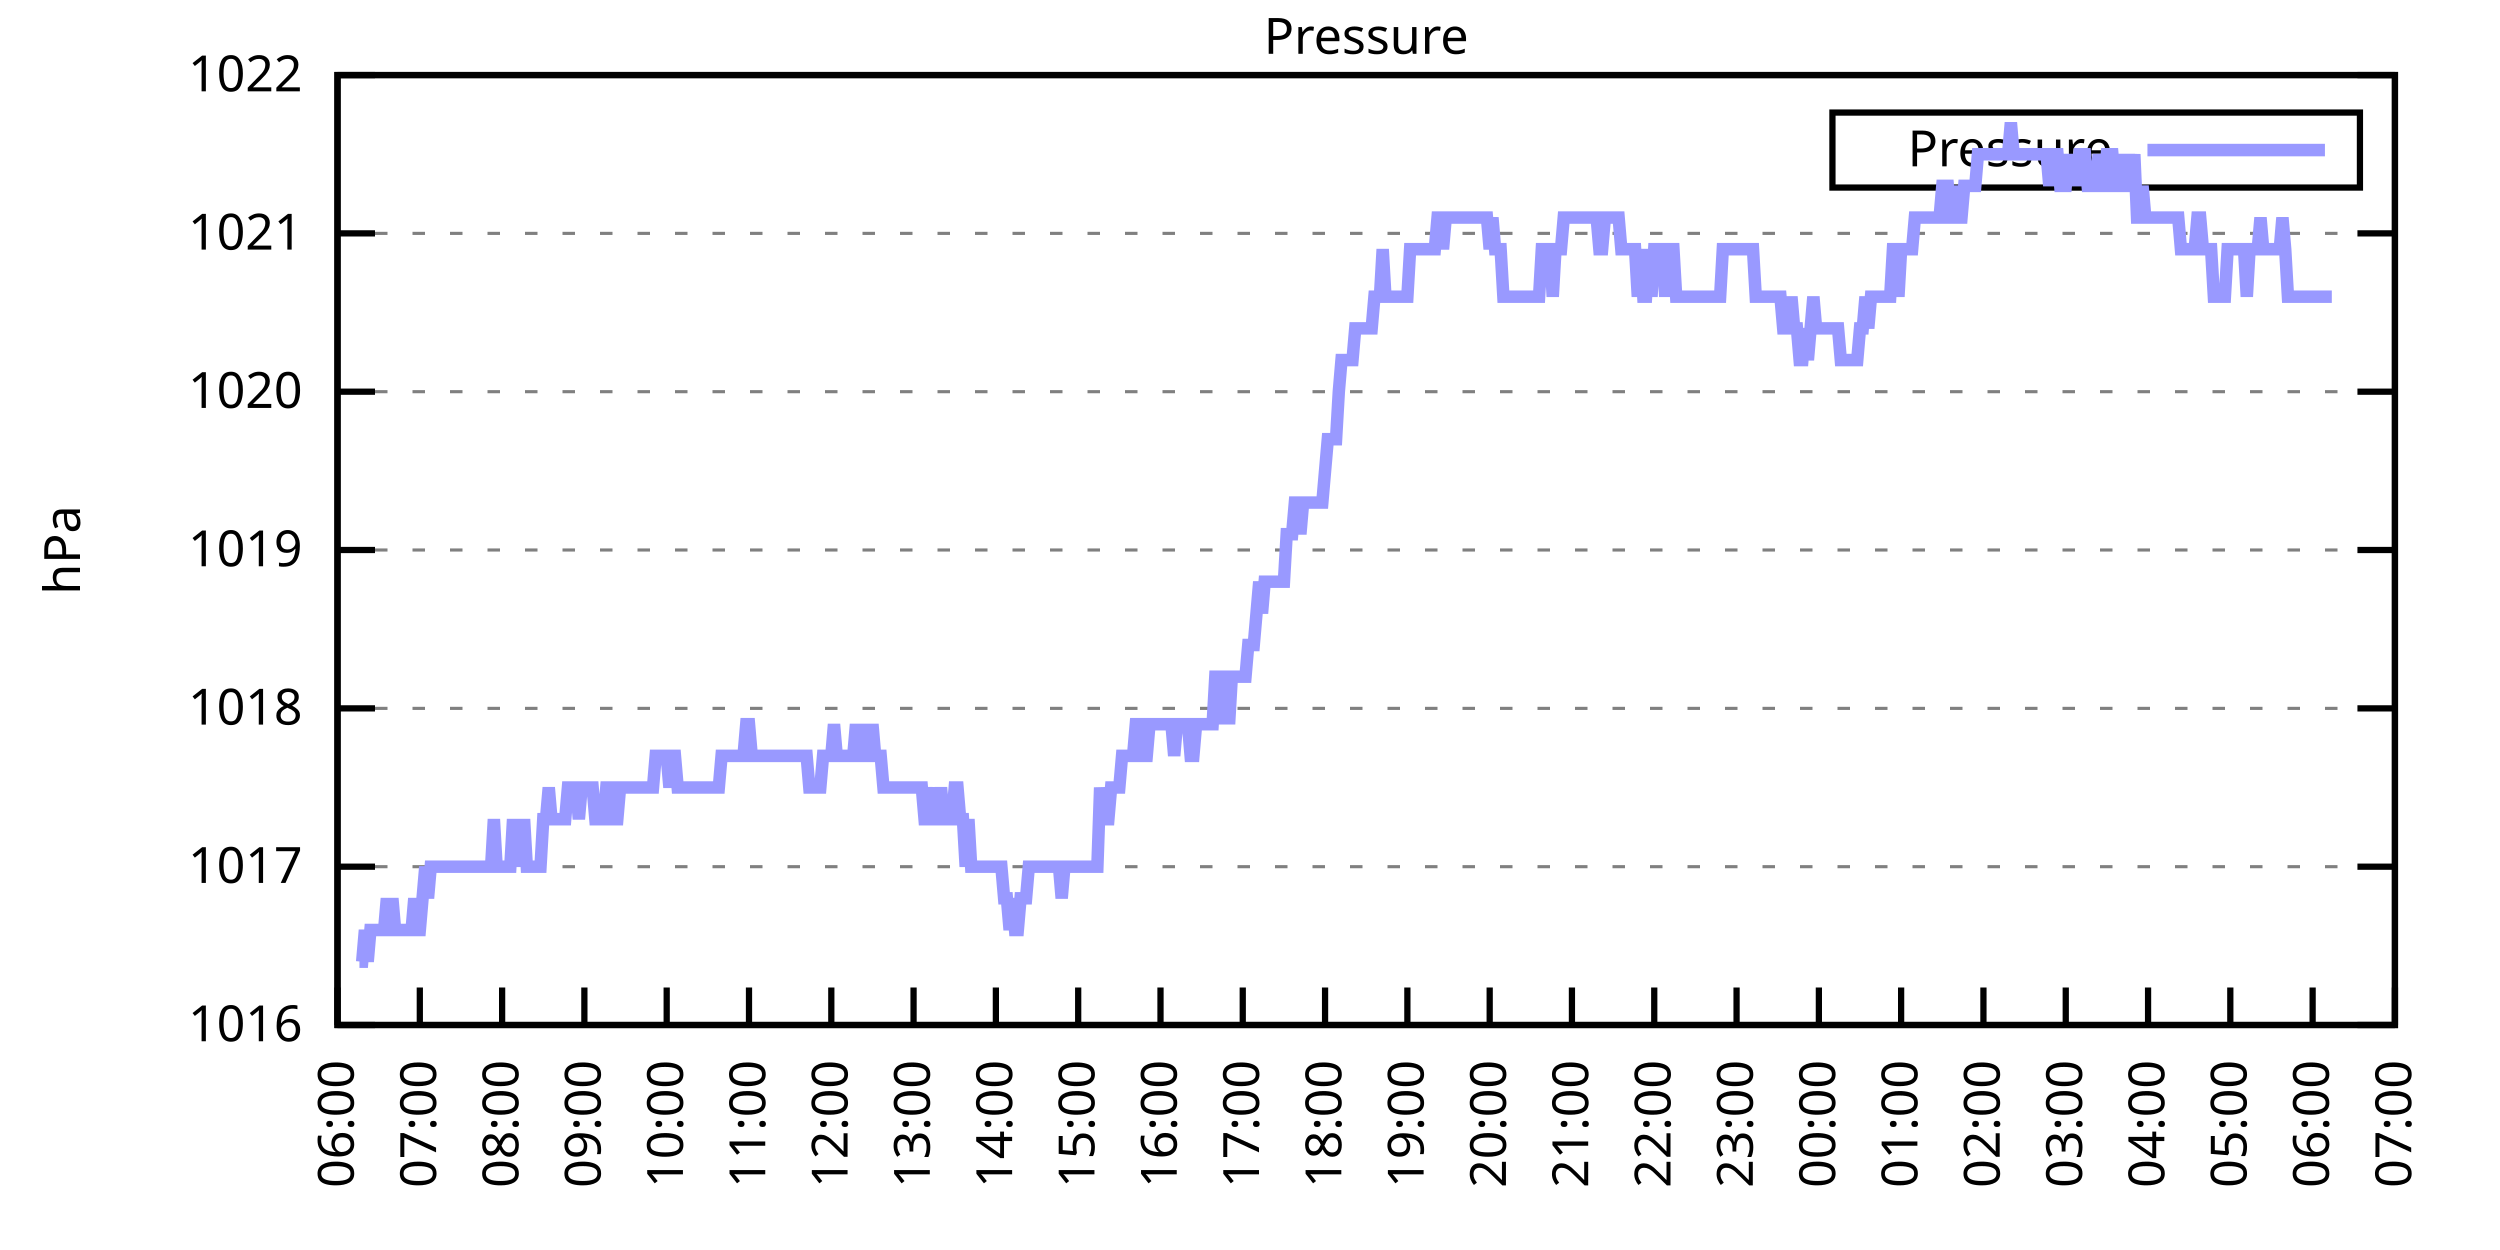
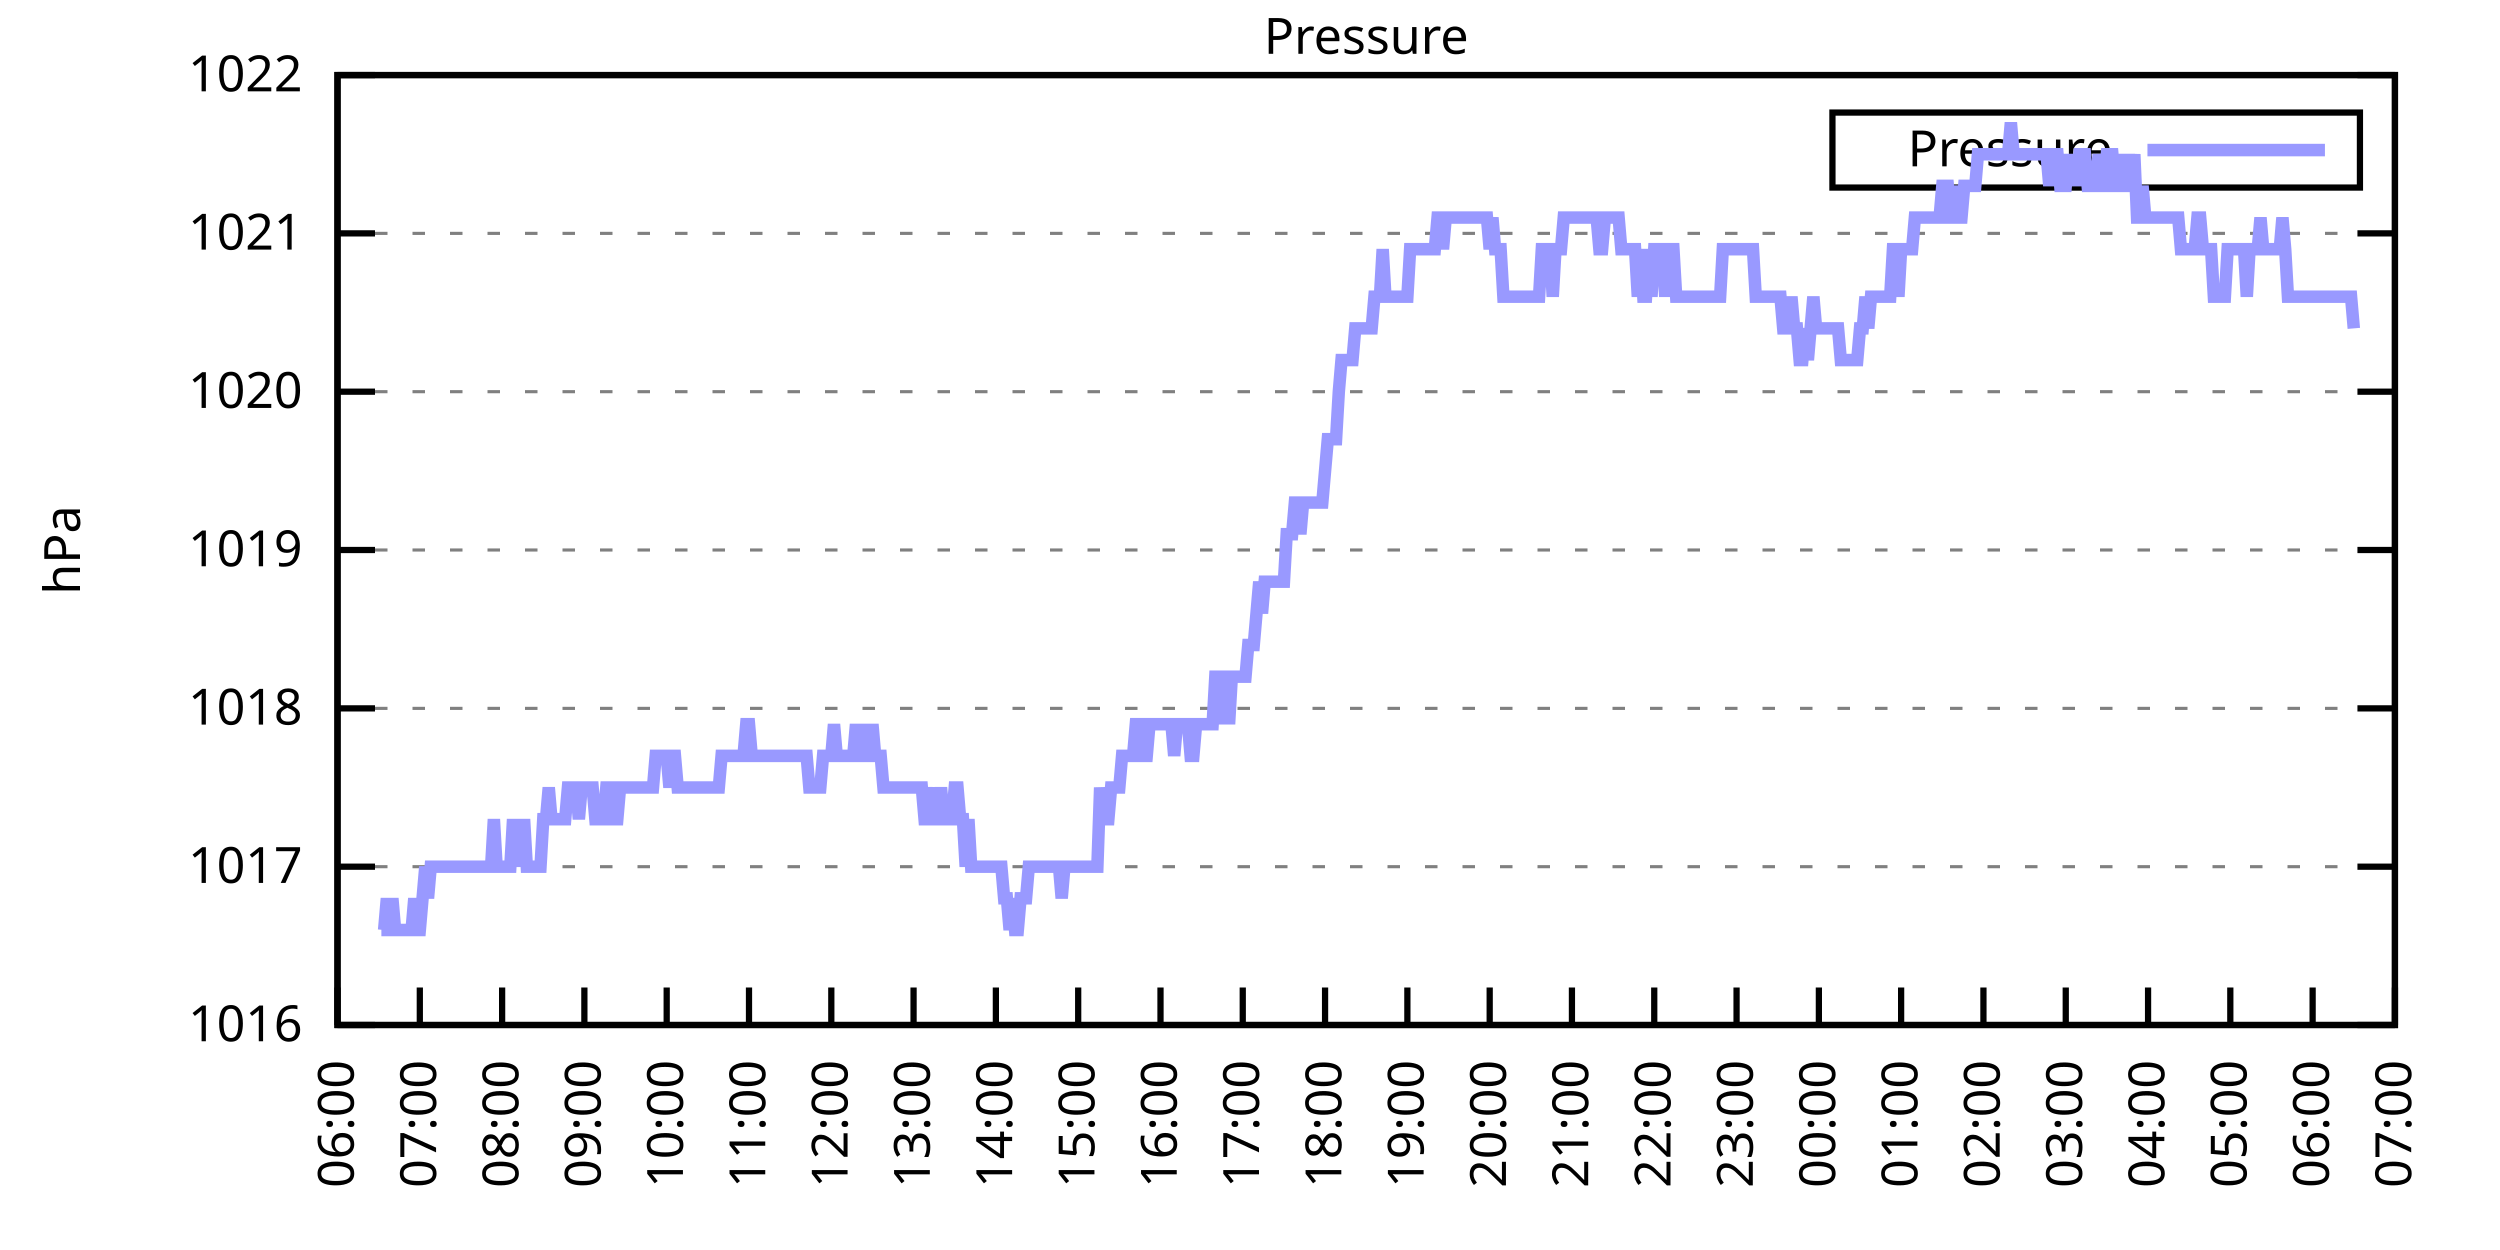
<svg xmlns="http://www.w3.org/2000/svg" xmlns:xlink="http://www.w3.org/1999/xlink" width="400" height="200" viewBox="0 0 400 200">
  <g id="gnuplot_canvas">
    <rect x="0" y="0" width="400" height="200" fill="none" />
    <defs>
      <circle id="gpDot" r="0.5" stroke-width="0.5" stroke="currentColor" />
      <path id="gpPt0" stroke-width="0.333" stroke="currentColor" d="M-1,0 h2 M0,-1 v2" />
      <path id="gpPt1" stroke-width="0.333" stroke="currentColor" d="M-1,-1 L1,1 M1,-1 L-1,1" />
      <path id="gpPt2" stroke-width="0.333" stroke="currentColor" d="M-1,0 L1,0 M0,-1 L0,1 M-1,-1 L1,1 M-1,1 L1,-1" />
      <rect id="gpPt3" stroke-width="0.333" stroke="currentColor" x="-1" y="-1" width="2" height="2" />
      <rect id="gpPt4" stroke-width="0.333" stroke="currentColor" fill="currentColor" x="-1" y="-1" width="2" height="2" />
      <circle id="gpPt5" stroke-width="0.333" stroke="currentColor" cx="0" cy="0" r="1" />
      <use xlink:href="#gpPt5" id="gpPt6" fill="currentColor" stroke="none" />
      <path id="gpPt7" stroke-width="0.333" stroke="currentColor" d="M0,-1.33 L-1.33,0.67 L1.33,0.67 z" />
      <use xlink:href="#gpPt7" id="gpPt8" fill="currentColor" stroke="none" />
      <use xlink:href="#gpPt7" id="gpPt9" stroke="currentColor" transform="rotate(180)" />
      <use xlink:href="#gpPt9" id="gpPt10" fill="currentColor" stroke="none" />
      <use xlink:href="#gpPt3" id="gpPt11" stroke="currentColor" transform="rotate(45)" />
      <use xlink:href="#gpPt11" id="gpPt12" fill="currentColor" stroke="none" />
      <path id="gpPt13" stroke-width="0.333" stroke="currentColor" d="M0,1.330 L1.265,0.411 L0.782,-1.067 L-0.782,-1.076 L-1.265,0.411 z" />
      <use xlink:href="#gpPt13" id="gpPt14" fill="currentColor" stroke="none" />
      <filter id="textbox" filterUnits="objectBoundingBox" x="0" y="0" height="1" width="1">
        <feFlood flood-color="white" flood-opacity="1" result="bgnd" />
        <feComposite in="SourceGraphic" in2="bgnd" operator="atop" />
      </filter>
      <filter id="greybox" filterUnits="objectBoundingBox" x="0" y="0" height="1" width="1">
        <feFlood flood-color="lightgrey" flood-opacity="1" result="grey" />
        <feComposite in="SourceGraphic" in2="grey" operator="atop" />
      </filter>
    </defs>
    <g fill="none" color="white" stroke="currentColor" stroke-width="1.00" stroke-linecap="butt" stroke-linejoin="miter">
</g>
    <g fill="none" color="black" stroke="currentColor" stroke-width="1.00" stroke-linecap="butt" stroke-linejoin="miter">
      <g stroke="none" shape-rendering="crispEdges">
        <polygon fill="rgb(255, 255, 255)" points="54.00,164.00 383.18,164.00 383.18,12.02 54.00,12.02 " />
      </g>
    </g>
    <g fill="none" color="black" stroke="currentColor" stroke-width="1.00" stroke-linecap="butt" stroke-linejoin="miter">
</g>
    <g fill="none" color="black" stroke="black" stroke-width="0.50" stroke-linecap="butt" stroke-linejoin="miter">
</g>
    <g fill="none" color="gray" stroke="currentColor" stroke-width="0.50" stroke-linecap="butt" stroke-linejoin="miter">
      <path stroke="gray" stroke-dasharray="2,4" class="gridline" d="M54.00,164.00 L383.19,164.00  " />
    </g>
    <g fill="none" color="gray" stroke="gray" stroke-width="1.00" stroke-linecap="butt" stroke-linejoin="miter">
</g>
    <g fill="none" color="black" stroke="currentColor" stroke-width="1.00" stroke-linecap="butt" stroke-linejoin="miter">
      <path stroke="black" d="M54.00,164.00 L60.00,164.00 M383.19,164.00 L377.19,164.00  " />
      <g transform="translate(48.40,166.60)" stroke="none" fill="black" font-family="Sans" font-size="8.00" text-anchor="end">
        <text>
          <tspan font-family="Sans"> 1016</tspan>
        </text>
      </g>
    </g>
    <g fill="none" color="black" stroke="currentColor" stroke-width="1.00" stroke-linecap="butt" stroke-linejoin="miter">
</g>
    <g fill="none" color="black" stroke="black" stroke-width="0.50" stroke-linecap="butt" stroke-linejoin="miter">
</g>
    <g fill="none" color="gray" stroke="currentColor" stroke-width="0.50" stroke-linecap="butt" stroke-linejoin="miter">
      <path stroke="gray" stroke-dasharray="2,4" class="gridline" d="M54.00,138.67 L383.19,138.67  " />
    </g>
    <g fill="none" color="gray" stroke="gray" stroke-width="1.00" stroke-linecap="butt" stroke-linejoin="miter">
</g>
    <g fill="none" color="black" stroke="currentColor" stroke-width="1.00" stroke-linecap="butt" stroke-linejoin="miter">
      <path stroke="black" d="M54.00,138.67 L60.00,138.67 M383.19,138.67 L377.19,138.67  " />
      <g transform="translate(48.40,141.27)" stroke="none" fill="black" font-family="Sans" font-size="8.00" text-anchor="end">
        <text>
          <tspan font-family="Sans"> 1017</tspan>
        </text>
      </g>
    </g>
    <g fill="none" color="black" stroke="currentColor" stroke-width="1.00" stroke-linecap="butt" stroke-linejoin="miter">
</g>
    <g fill="none" color="black" stroke="black" stroke-width="0.50" stroke-linecap="butt" stroke-linejoin="miter">
</g>
    <g fill="none" color="gray" stroke="currentColor" stroke-width="0.50" stroke-linecap="butt" stroke-linejoin="miter">
      <path stroke="gray" stroke-dasharray="2,4" class="gridline" d="M54.00,113.34 L383.19,113.34  " />
    </g>
    <g fill="none" color="gray" stroke="gray" stroke-width="1.00" stroke-linecap="butt" stroke-linejoin="miter">
</g>
    <g fill="none" color="black" stroke="currentColor" stroke-width="1.00" stroke-linecap="butt" stroke-linejoin="miter">
      <path stroke="black" d="M54.00,113.34 L60.00,113.34 M383.19,113.34 L377.19,113.34  " />
      <g transform="translate(48.40,115.94)" stroke="none" fill="black" font-family="Sans" font-size="8.00" text-anchor="end">
        <text>
          <tspan font-family="Sans"> 1018</tspan>
        </text>
      </g>
    </g>
    <g fill="none" color="black" stroke="currentColor" stroke-width="1.00" stroke-linecap="butt" stroke-linejoin="miter">
</g>
    <g fill="none" color="black" stroke="black" stroke-width="0.50" stroke-linecap="butt" stroke-linejoin="miter">
</g>
    <g fill="none" color="gray" stroke="currentColor" stroke-width="0.50" stroke-linecap="butt" stroke-linejoin="miter">
      <path stroke="gray" stroke-dasharray="2,4" class="gridline" d="M54.00,88.00 L383.19,88.00  " />
    </g>
    <g fill="none" color="gray" stroke="gray" stroke-width="1.00" stroke-linecap="butt" stroke-linejoin="miter">
</g>
    <g fill="none" color="black" stroke="currentColor" stroke-width="1.00" stroke-linecap="butt" stroke-linejoin="miter">
      <path stroke="black" d="M54.00,88.00 L60.00,88.00 M383.19,88.00 L377.19,88.00  " />
      <g transform="translate(48.40,90.60)" stroke="none" fill="black" font-family="Sans" font-size="8.00" text-anchor="end">
        <text>
          <tspan font-family="Sans"> 1019</tspan>
        </text>
      </g>
    </g>
    <g fill="none" color="black" stroke="currentColor" stroke-width="1.00" stroke-linecap="butt" stroke-linejoin="miter">
</g>
    <g fill="none" color="black" stroke="black" stroke-width="0.50" stroke-linecap="butt" stroke-linejoin="miter">
</g>
    <g fill="none" color="gray" stroke="currentColor" stroke-width="0.50" stroke-linecap="butt" stroke-linejoin="miter">
      <path stroke="gray" stroke-dasharray="2,4" class="gridline" d="M54.00,62.67 L383.19,62.67  " />
    </g>
    <g fill="none" color="gray" stroke="gray" stroke-width="1.00" stroke-linecap="butt" stroke-linejoin="miter">
</g>
    <g fill="none" color="black" stroke="currentColor" stroke-width="1.00" stroke-linecap="butt" stroke-linejoin="miter">
      <path stroke="black" d="M54.00,62.67 L60.00,62.67 M383.19,62.67 L377.19,62.67  " />
      <g transform="translate(48.40,65.27)" stroke="none" fill="black" font-family="Sans" font-size="8.00" text-anchor="end">
        <text>
          <tspan font-family="Sans"> 1020</tspan>
        </text>
      </g>
    </g>
    <g fill="none" color="black" stroke="currentColor" stroke-width="1.00" stroke-linecap="butt" stroke-linejoin="miter">
</g>
    <g fill="none" color="black" stroke="black" stroke-width="0.50" stroke-linecap="butt" stroke-linejoin="miter">
</g>
    <g fill="none" color="gray" stroke="currentColor" stroke-width="0.50" stroke-linecap="butt" stroke-linejoin="miter">
      <path stroke="gray" stroke-dasharray="2,4" class="gridline" d="M54.00,37.34 L383.19,37.34  " />
    </g>
    <g fill="none" color="gray" stroke="gray" stroke-width="1.00" stroke-linecap="butt" stroke-linejoin="miter">
</g>
    <g fill="none" color="black" stroke="currentColor" stroke-width="1.00" stroke-linecap="butt" stroke-linejoin="miter">
      <path stroke="black" d="M54.00,37.34 L60.00,37.34 M383.19,37.34 L377.19,37.34  " />
      <g transform="translate(48.40,39.94)" stroke="none" fill="black" font-family="Sans" font-size="8.00" text-anchor="end">
        <text>
          <tspan font-family="Sans"> 1021</tspan>
        </text>
      </g>
    </g>
    <g fill="none" color="black" stroke="currentColor" stroke-width="1.00" stroke-linecap="butt" stroke-linejoin="miter">
</g>
    <g fill="none" color="black" stroke="black" stroke-width="0.50" stroke-linecap="butt" stroke-linejoin="miter">
</g>
    <g fill="none" color="gray" stroke="currentColor" stroke-width="0.50" stroke-linecap="butt" stroke-linejoin="miter">
      <path stroke="gray" stroke-dasharray="2,4" class="gridline" d="M54.00,12.01 L383.19,12.01  " />
    </g>
    <g fill="none" color="gray" stroke="gray" stroke-width="1.00" stroke-linecap="butt" stroke-linejoin="miter">
</g>
    <g fill="none" color="black" stroke="currentColor" stroke-width="1.00" stroke-linecap="butt" stroke-linejoin="miter">
      <path stroke="black" d="M54.00,12.01 L60.00,12.01 M383.19,12.01 L377.19,12.01  " />
      <g transform="translate(48.40,14.61)" stroke="none" fill="black" font-family="Sans" font-size="8.00" text-anchor="end">
        <text>
          <tspan font-family="Sans"> 1022</tspan>
        </text>
      </g>
    </g>
    <g fill="none" color="black" stroke="currentColor" stroke-width="1.00" stroke-linecap="butt" stroke-linejoin="miter">
      <path stroke="black" d="M54.00,164.00 L54.00,158.00  " />
      <g transform="translate(56.60,169.60) rotate(270.00)" stroke="none" fill="black" font-family="Sans" font-size="8.00" text-anchor="end">
        <text>
          <tspan font-family="Sans">06:00</tspan>
        </text>
      </g>
    </g>
    <g fill="none" color="black" stroke="currentColor" stroke-width="1.00" stroke-linecap="butt" stroke-linejoin="miter">
      <path stroke="black" d="M67.17,164.00 L67.17,158.00  " />
      <g transform="translate(69.77,169.60) rotate(270.00)" stroke="none" fill="black" font-family="Sans" font-size="8.00" text-anchor="end">
        <text>
          <tspan font-family="Sans">07:00</tspan>
        </text>
      </g>
    </g>
    <g fill="none" color="black" stroke="currentColor" stroke-width="1.00" stroke-linecap="butt" stroke-linejoin="miter">
      <path stroke="black" d="M80.34,164.00 L80.34,158.00  " />
      <g transform="translate(82.94,169.60) rotate(270.00)" stroke="none" fill="black" font-family="Sans" font-size="8.00" text-anchor="end">
        <text>
          <tspan font-family="Sans">08:00</tspan>
        </text>
      </g>
    </g>
    <g fill="none" color="black" stroke="currentColor" stroke-width="1.00" stroke-linecap="butt" stroke-linejoin="miter">
      <path stroke="black" d="M93.50,164.00 L93.50,158.00  " />
      <g transform="translate(96.10,169.60) rotate(270.00)" stroke="none" fill="black" font-family="Sans" font-size="8.00" text-anchor="end">
        <text>
          <tspan font-family="Sans">09:00</tspan>
        </text>
      </g>
    </g>
    <g fill="none" color="black" stroke="currentColor" stroke-width="1.00" stroke-linecap="butt" stroke-linejoin="miter">
      <path stroke="black" d="M106.67,164.00 L106.67,158.00  " />
      <g transform="translate(109.27,169.60) rotate(270.00)" stroke="none" fill="black" font-family="Sans" font-size="8.00" text-anchor="end">
        <text>
          <tspan font-family="Sans">10:00</tspan>
        </text>
      </g>
    </g>
    <g fill="none" color="black" stroke="currentColor" stroke-width="1.00" stroke-linecap="butt" stroke-linejoin="miter">
      <path stroke="black" d="M119.84,164.00 L119.84,158.00  " />
      <g transform="translate(122.44,169.60) rotate(270.00)" stroke="none" fill="black" font-family="Sans" font-size="8.00" text-anchor="end">
        <text>
          <tspan font-family="Sans">11:00</tspan>
        </text>
      </g>
    </g>
    <g fill="none" color="black" stroke="currentColor" stroke-width="1.00" stroke-linecap="butt" stroke-linejoin="miter">
      <path stroke="black" d="M133.01,164.00 L133.01,158.00  " />
      <g transform="translate(135.61,169.60) rotate(270.00)" stroke="none" fill="black" font-family="Sans" font-size="8.00" text-anchor="end">
        <text>
          <tspan font-family="Sans">12:00</tspan>
        </text>
      </g>
    </g>
    <g fill="none" color="black" stroke="currentColor" stroke-width="1.00" stroke-linecap="butt" stroke-linejoin="miter">
      <path stroke="black" d="M146.17,164.00 L146.17,158.00  " />
      <g transform="translate(148.77,169.60) rotate(270.00)" stroke="none" fill="black" font-family="Sans" font-size="8.00" text-anchor="end">
        <text>
          <tspan font-family="Sans">13:00</tspan>
        </text>
      </g>
    </g>
    <g fill="none" color="black" stroke="currentColor" stroke-width="1.00" stroke-linecap="butt" stroke-linejoin="miter">
      <path stroke="black" d="M159.34,164.00 L159.34,158.00  " />
      <g transform="translate(161.94,169.60) rotate(270.00)" stroke="none" fill="black" font-family="Sans" font-size="8.00" text-anchor="end">
        <text>
          <tspan font-family="Sans">14:00</tspan>
        </text>
      </g>
    </g>
    <g fill="none" color="black" stroke="currentColor" stroke-width="1.00" stroke-linecap="butt" stroke-linejoin="miter">
      <path stroke="black" d="M172.51,164.00 L172.51,158.00  " />
      <g transform="translate(175.11,169.60) rotate(270.00)" stroke="none" fill="black" font-family="Sans" font-size="8.00" text-anchor="end">
        <text>
          <tspan font-family="Sans">15:00</tspan>
        </text>
      </g>
    </g>
    <g fill="none" color="black" stroke="currentColor" stroke-width="1.00" stroke-linecap="butt" stroke-linejoin="miter">
      <path stroke="black" d="M185.68,164.00 L185.68,158.00  " />
      <g transform="translate(188.28,169.60) rotate(270.00)" stroke="none" fill="black" font-family="Sans" font-size="8.00" text-anchor="end">
        <text>
          <tspan font-family="Sans">16:00</tspan>
        </text>
      </g>
    </g>
    <g fill="none" color="black" stroke="currentColor" stroke-width="1.00" stroke-linecap="butt" stroke-linejoin="miter">
      <path stroke="black" d="M198.84,164.00 L198.84,158.00  " />
      <g transform="translate(201.44,169.60) rotate(270.00)" stroke="none" fill="black" font-family="Sans" font-size="8.00" text-anchor="end">
        <text>
          <tspan font-family="Sans">17:00</tspan>
        </text>
      </g>
    </g>
    <g fill="none" color="black" stroke="currentColor" stroke-width="1.00" stroke-linecap="butt" stroke-linejoin="miter">
      <path stroke="black" d="M212.01,164.00 L212.01,158.00  " />
      <g transform="translate(214.61,169.60) rotate(270.00)" stroke="none" fill="black" font-family="Sans" font-size="8.00" text-anchor="end">
        <text>
          <tspan font-family="Sans">18:00</tspan>
        </text>
      </g>
    </g>
    <g fill="none" color="black" stroke="currentColor" stroke-width="1.00" stroke-linecap="butt" stroke-linejoin="miter">
      <path stroke="black" d="M225.18,164.00 L225.18,158.00  " />
      <g transform="translate(227.78,169.60) rotate(270.00)" stroke="none" fill="black" font-family="Sans" font-size="8.00" text-anchor="end">
        <text>
          <tspan font-family="Sans">19:00</tspan>
        </text>
      </g>
    </g>
    <g fill="none" color="black" stroke="currentColor" stroke-width="1.00" stroke-linecap="butt" stroke-linejoin="miter">
      <path stroke="black" d="M238.35,164.00 L238.35,158.00  " />
      <g transform="translate(240.95,169.60) rotate(270.00)" stroke="none" fill="black" font-family="Sans" font-size="8.00" text-anchor="end">
        <text>
          <tspan font-family="Sans">20:00</tspan>
        </text>
      </g>
    </g>
    <g fill="none" color="black" stroke="currentColor" stroke-width="1.00" stroke-linecap="butt" stroke-linejoin="miter">
      <path stroke="black" d="M251.51,164.00 L251.51,158.00  " />
      <g transform="translate(254.11,169.60) rotate(270.00)" stroke="none" fill="black" font-family="Sans" font-size="8.00" text-anchor="end">
        <text>
          <tspan font-family="Sans">21:00</tspan>
        </text>
      </g>
    </g>
    <g fill="none" color="black" stroke="currentColor" stroke-width="1.00" stroke-linecap="butt" stroke-linejoin="miter">
      <path stroke="black" d="M264.68,164.00 L264.68,158.00  " />
      <g transform="translate(267.28,169.60) rotate(270.00)" stroke="none" fill="black" font-family="Sans" font-size="8.00" text-anchor="end">
        <text>
          <tspan font-family="Sans">22:00</tspan>
        </text>
      </g>
    </g>
    <g fill="none" color="black" stroke="currentColor" stroke-width="1.00" stroke-linecap="butt" stroke-linejoin="miter">
      <path stroke="black" d="M277.85,164.00 L277.85,158.00  " />
      <g transform="translate(280.45,169.60) rotate(270.00)" stroke="none" fill="black" font-family="Sans" font-size="8.00" text-anchor="end">
        <text>
          <tspan font-family="Sans">23:00</tspan>
        </text>
      </g>
    </g>
    <g fill="none" color="black" stroke="currentColor" stroke-width="1.00" stroke-linecap="butt" stroke-linejoin="miter">
      <path stroke="black" d="M291.02,164.00 L291.02,158.00  " />
      <g transform="translate(293.62,169.60) rotate(270.00)" stroke="none" fill="black" font-family="Sans" font-size="8.00" text-anchor="end">
        <text>
          <tspan font-family="Sans">00:00</tspan>
        </text>
      </g>
    </g>
    <g fill="none" color="black" stroke="currentColor" stroke-width="1.00" stroke-linecap="butt" stroke-linejoin="miter">
      <path stroke="black" d="M304.18,164.00 L304.18,158.00  " />
      <g transform="translate(306.78,169.60) rotate(270.00)" stroke="none" fill="black" font-family="Sans" font-size="8.00" text-anchor="end">
        <text>
          <tspan font-family="Sans">01:00</tspan>
        </text>
      </g>
    </g>
    <g fill="none" color="black" stroke="currentColor" stroke-width="1.00" stroke-linecap="butt" stroke-linejoin="miter">
      <path stroke="black" d="M317.35,164.00 L317.35,158.00  " />
      <g transform="translate(319.95,169.60) rotate(270.00)" stroke="none" fill="black" font-family="Sans" font-size="8.00" text-anchor="end">
        <text>
          <tspan font-family="Sans">02:00</tspan>
        </text>
      </g>
    </g>
    <g fill="none" color="black" stroke="currentColor" stroke-width="1.00" stroke-linecap="butt" stroke-linejoin="miter">
      <path stroke="black" d="M330.52,164.00 L330.52,158.00  " />
      <g transform="translate(333.12,169.60) rotate(270.00)" stroke="none" fill="black" font-family="Sans" font-size="8.00" text-anchor="end">
        <text>
          <tspan font-family="Sans">03:00</tspan>
        </text>
      </g>
    </g>
    <g fill="none" color="black" stroke="currentColor" stroke-width="1.00" stroke-linecap="butt" stroke-linejoin="miter">
      <path stroke="black" d="M343.69,164.00 L343.69,158.00  " />
      <g transform="translate(346.29,169.60) rotate(270.00)" stroke="none" fill="black" font-family="Sans" font-size="8.00" text-anchor="end">
        <text>
          <tspan font-family="Sans">04:00</tspan>
        </text>
      </g>
    </g>
    <g fill="none" color="black" stroke="currentColor" stroke-width="1.00" stroke-linecap="butt" stroke-linejoin="miter">
      <path stroke="black" d="M356.85,164.00 L356.85,158.00  " />
      <g transform="translate(359.45,169.60) rotate(270.00)" stroke="none" fill="black" font-family="Sans" font-size="8.00" text-anchor="end">
        <text>
          <tspan font-family="Sans">05:00</tspan>
        </text>
      </g>
    </g>
    <g fill="none" color="black" stroke="currentColor" stroke-width="1.00" stroke-linecap="butt" stroke-linejoin="miter">
      <path stroke="black" d="M370.02,164.00 L370.02,158.00  " />
      <g transform="translate(372.62,169.60) rotate(270.00)" stroke="none" fill="black" font-family="Sans" font-size="8.00" text-anchor="end">
        <text>
          <tspan font-family="Sans">06:00</tspan>
        </text>
      </g>
    </g>
    <g fill="none" color="black" stroke="currentColor" stroke-width="1.00" stroke-linecap="butt" stroke-linejoin="miter">
      <path stroke="black" d="M383.19,164.00 L383.19,158.00  " />
      <g transform="translate(385.79,169.60) rotate(270.00)" stroke="none" fill="black" font-family="Sans" font-size="8.00" text-anchor="end">
        <text>
          <tspan font-family="Sans">07:00</tspan>
        </text>
      </g>
    </g>
    <g fill="none" color="black" stroke="currentColor" stroke-width="1.00" stroke-linecap="butt" stroke-linejoin="miter">
</g>
    <g fill="none" color="black" stroke="currentColor" stroke-width="1.00" stroke-linecap="butt" stroke-linejoin="miter">
      <path stroke="black" d="M54.00,12.01 L54.00,164.00 L383.19,164.00 L383.19,12.01 L54.00,12.01 Z  " />
    </g>
    <g fill="none" color="black" stroke="currentColor" stroke-width="1.00" stroke-linecap="butt" stroke-linejoin="miter">
</g>
    <g fill="none" color="black" stroke="currentColor" stroke-width="1.00" stroke-linecap="butt" stroke-linejoin="miter">
      <path stroke="black" d="M293.19,30.01 L293.19,18.01 L377.59,18.01 L377.59,30.01 L293.19,30.01 Z  " />
    </g>
    <g id="Pressure_plot_1">
      <g fill="none" color="white" stroke="black" stroke-width="2.00" stroke-linecap="butt" stroke-linejoin="miter">
</g>
      <g fill="none" color="black" stroke="currentColor" stroke-width="2.00" stroke-linecap="butt" stroke-linejoin="miter">
        <g transform="translate(337.99,26.61)" stroke="none" fill="black" font-family="Sans" font-size="8.00" text-anchor="end">
          <text>
            <tspan font-family="Sans">Pressure</tspan>
          </text>
        </g>
      </g>
      <g fill="none" color="black" stroke="currentColor" stroke-width="2.00" stroke-linecap="butt" stroke-linejoin="miter">
-         <path stroke="rgb(153, 153, 255)" d="M343.59,24.01 L371.99,24.01 M57.51,153.87 L57.95,153.87 L58.39,148.80 L58.83,153.87 L59.27,148.80 L59.71,148.80   L60.14,148.80 L60.58,148.80 L61.02,148.80 L61.46,148.80 L61.90,143.73 L62.34,148.80 L62.78,143.73 L63.22,148.80   L63.66,148.80 L64.10,148.80 L64.53,148.80 L64.97,148.80 L65.41,148.80 L65.85,148.80 L66.29,143.73 L66.73,148.80   L67.17,148.80 L67.61,143.73 L68.05,138.67 L68.48,143.73 L68.92,138.67 L69.36,138.67 L69.80,138.67 L70.24,138.67   L70.68,138.67 L71.12,138.67 L71.56,138.67 L72.00,138.67 L72.43,138.67 L72.87,138.67 L73.31,138.67 L73.75,138.67   L74.19,138.67 L74.63,138.67 L75.07,138.67 L75.51,138.67 L75.95,138.67 L76.38,138.67 L76.82,138.67 L77.26,138.67   L77.70,138.67 L78.14,138.67 L78.58,138.67 L79.02,131.07 L79.46,138.67 L79.90,138.67 L80.34,138.67 L80.77,138.67   L81.21,138.67 L81.65,138.67 L82.09,131.07 L82.53,138.67 L82.97,131.07 L83.41,138.67 L83.85,131.07 L84.29,138.67   L84.72,138.67 L85.16,138.67 L85.60,138.67 L86.04,138.67 L86.48,138.67 L86.92,131.07 L87.36,131.07 L87.80,126.00   L88.24,131.07 L88.67,131.07 L89.11,131.07 L89.55,131.07 L89.99,131.07 L90.43,131.07 L90.87,126.00 L91.31,126.00   L91.75,126.00 L92.19,126.00 L92.62,131.07 L93.06,126.00 L93.50,126.00 L93.94,126.00 L94.38,126.00 L94.82,126.00   L95.26,131.07 L95.70,131.07 L96.14,131.07 L96.58,131.07 L97.01,126.00 L97.45,126.00 L97.89,126.00 L98.33,131.07   L98.77,131.07 L99.21,126.00 L99.65,126.00 L100.09,126.00 L100.53,126.00 L100.96,126.00 L101.40,126.00 L101.84,126.00   L102.28,126.00 L102.72,126.00 L103.16,126.00 L103.60,126.00 L104.04,126.00 L104.48,126.00 L104.91,120.94 L105.35,120.94   L105.79,120.94 L106.23,120.94 L106.67,120.94 L107.11,126.00 L107.55,120.94 L107.99,120.94 L108.43,126.00 L108.87,126.00   L109.30,126.00 L109.74,126.00 L110.18,126.00 L110.62,126.00 L111.06,126.00 L111.50,126.00 L111.94,126.00 L112.38,126.00   L112.82,126.00 L113.25,126.00 L113.69,126.00 L114.13,126.00 L114.57,126.00 L115.01,126.00 L115.45,120.94 L115.89,120.94   L116.33,120.94 L116.77,120.94 L117.20,120.94 L117.64,120.94 L118.08,120.94 L118.52,120.94 L118.96,120.94 L119.40,115.87   L119.84,115.87 L120.28,120.94 L120.72,120.94 L121.15,120.94 L121.59,120.94 L122.03,120.94 L122.47,120.94 L122.91,120.94   L123.35,120.94 L123.79,120.94 L124.23,120.94 L124.67,120.94 L125.11,120.94 L125.54,120.94 L125.98,120.94 L126.42,120.94   L126.86,120.94 L127.30,120.94 L127.74,120.94 L128.18,120.94 L128.62,120.94 L129.06,120.94 L129.49,126.00 L129.93,126.00   L130.37,126.00 L130.81,126.00 L131.25,126.00 L131.69,120.94 L132.13,120.94 L132.57,120.94 L133.01,120.94 L133.44,115.87   L133.88,120.94 L134.32,120.94 L134.76,120.94 L135.20,120.94 L135.64,120.94 L136.08,120.94 L136.52,120.94 L136.96,115.87   L137.39,120.94 L137.83,115.87 L138.27,120.94 L138.71,120.94 L139.15,120.94 L139.59,115.87 L140.03,120.94 L140.47,120.94   L140.91,120.94 L141.35,126.00 L141.78,126.00 L142.22,126.00 L142.66,126.00 L143.10,126.00 L143.54,126.00 L143.98,126.00   L144.42,126.00 L144.86,126.00 L145.30,126.00 L145.73,126.00 L146.17,126.00 L146.61,126.00 L147.05,126.00 L147.49,126.00   L147.93,131.07 L148.37,131.07 L148.81,131.07 L149.25,126.00 L149.68,131.07 L150.12,131.07 L150.56,126.00 L151.00,131.07   L151.44,131.07 L151.88,131.07 L152.32,131.07 L152.76,126.00 L153.20,126.00 L153.63,131.07 L154.07,131.07 L154.51,138.67   L154.95,131.07 L155.39,138.67 L155.83,138.67 L156.27,138.67 L156.71,138.67 L157.15,138.67 L157.59,138.67 L158.02,138.67   L158.46,138.67 L158.90,138.67 L159.34,138.67 L159.78,138.67 L160.22,138.67 L160.66,143.73 L161.10,143.73 L161.54,148.80   L161.97,143.73 L162.41,148.80 L162.85,148.80 L163.29,143.73 L163.73,143.73 L164.17,143.73 L164.61,138.67 L165.05,138.67   L165.49,138.67 L165.92,138.67 L166.36,138.67 L166.80,138.67 L167.24,138.67 L167.68,138.67 L168.12,138.67 L168.56,138.67   L169.00,138.67 L169.44,138.67 L169.87,143.73 L170.31,138.67 L170.75,138.67 L171.19,138.67 L171.63,138.67 L172.07,138.67   L172.51,138.67 L172.95,138.67 L173.39,138.67 L173.83,138.67 L174.26,138.67 L174.70,138.67 L175.14,138.67 L175.58,138.67   L176.02,126.00 L176.46,131.07 L176.90,131.07 L177.34,131.07 L177.78,126.00 L178.21,126.00 L178.65,126.00 L179.09,126.00   L179.53,120.94 L179.97,120.94 L180.41,120.94 L180.85,120.94 L181.29,120.94 L181.73,115.87 L182.16,115.87 L182.60,115.87   L183.04,120.94 L183.48,120.94 L183.92,115.87 L184.36,115.87 L184.80,115.87 L185.24,115.87 L185.68,115.87 L186.11,115.87   L186.55,115.87 L186.99,115.87 L187.43,115.87 L187.87,120.94 L188.31,115.87 L188.75,115.87 L189.19,115.87 L189.63,115.87   L190.07,115.87 L190.50,120.94 L190.94,120.94 L191.38,115.87 L191.82,115.87 L192.26,115.87 L192.70,115.87 L193.14,115.87   L193.58,115.87 L194.02,115.87 L194.45,108.27 L194.89,108.27 L195.33,108.27 L195.77,115.87 L196.21,108.27 L196.65,115.87   L197.09,108.27 L197.53,108.27 L197.97,108.27 L198.40,108.27 L198.84,108.27 L199.28,108.27 L199.72,103.20 L200.16,103.20   L200.60,103.20 L201.04,98.14 L201.48,93.07 L201.92,98.14 L202.35,93.07 L202.79,93.07 L203.23,93.07 L203.67,93.07   L204.11,93.07 L204.55,93.07 L204.99,93.07 L205.43,93.07 L205.87,85.47 L206.31,85.47 L206.74,85.47 L207.18,80.41   L207.62,80.41 L208.06,85.47 L208.50,80.41 L208.94,80.41 L209.38,80.41 L209.82,80.41 L210.26,80.41 L210.69,80.41   L211.13,80.41 L211.57,80.41 L212.01,75.34 L212.45,70.27 L212.89,70.27 L213.33,70.27 L213.77,70.27 L214.21,62.67   L214.64,57.61 L215.08,57.61 L215.52,57.61 L215.96,57.61 L216.40,57.61 L216.84,52.54 L217.28,52.54 L217.72,52.54   L218.16,52.54 L218.60,52.54 L219.03,52.54 L219.47,52.54 L219.91,47.47 L220.35,47.47 L220.79,47.47 L221.23,39.87   L221.67,47.47 L222.11,47.47 L222.55,47.47 L222.98,47.47 L223.42,47.47 L223.86,47.47 L224.30,47.47 L224.74,47.47   L225.18,47.47 L225.62,39.87 L226.06,39.87 L226.50,39.87 L226.93,39.87 L227.37,39.87 L227.81,39.87 L228.25,39.87   L228.69,39.87 L229.13,39.87 L229.57,39.87 L230.01,34.81 L230.45,34.81 L230.88,39.87 L231.32,34.81 L231.76,34.81   L232.20,34.81 L232.64,34.81 L233.08,34.81 L233.52,34.81 L233.96,34.81 L234.40,34.81 L234.84,34.81 L235.27,34.81   L235.71,34.81 L236.15,34.81 L236.59,34.81 L237.03,34.81 L237.47,34.81 L237.91,34.81 L238.35,39.87 L238.79,34.81   L239.22,39.87 L239.66,39.87 L240.10,39.87 L240.54,47.47 L240.98,47.47 L241.42,47.47 L241.86,47.47 L242.30,47.47   L242.74,47.47 L243.17,47.47 L243.61,47.47 L244.05,47.47 L244.49,47.47 L244.93,47.47 L245.37,47.47 L245.81,47.47   L246.25,47.47 L246.69,39.87 L247.12,39.87 L247.56,39.87 L248.00,39.87 L248.44,47.47 L248.88,39.87 L249.32,39.87   L249.76,39.87 L250.20,34.81 L250.64,34.81 L251.08,34.81 L251.51,34.81 L251.95,34.81 L252.39,34.81 L252.83,34.81   L253.27,34.81 L253.71,34.81 L254.15,34.81 L254.59,34.81 L255.03,34.81 L255.46,34.81 L255.90,39.87 L256.34,39.87   L256.78,34.81 L257.22,34.81 L257.66,34.81 L258.10,34.81 L258.54,34.81 L258.98,34.81 L259.41,39.87 L259.85,39.87   L260.29,39.87 L260.73,39.87 L261.17,39.87 L261.61,39.87 L262.05,47.47 L262.49,39.87 L262.93,47.47 L263.36,47.47   L263.80,39.87 L264.24,47.47 L264.68,39.87 L265.12,39.87 L265.56,39.87 L266.00,39.87 L266.44,47.47 L266.88,39.87   L267.32,39.87 L267.75,39.87 L268.19,47.47 L268.63,47.47 L269.07,47.47 L269.51,47.47 L269.95,47.47 L270.39,47.47   L270.83,47.47 L271.27,47.47 L271.70,47.47 L272.14,47.47 L272.58,47.47 L273.02,47.47 L273.46,47.47 L273.90,47.47   L274.34,47.47 L274.78,47.47 L275.22,47.47 L275.65,39.87 L276.09,39.87 L276.53,39.87 L276.97,39.87 L277.41,39.87   L277.85,39.87 L278.29,39.87 L278.73,39.87 L279.17,39.87 L279.60,39.87 L280.04,39.87 L280.48,39.87 L280.92,47.47   L281.36,47.47 L281.80,47.47 L282.24,47.47 L282.68,47.47 L283.12,47.47 L283.56,47.47 L283.99,47.47 L284.43,47.47   L284.87,47.47 L285.31,52.54 L285.75,52.54 L286.19,52.54 L286.63,47.47 L287.07,52.54 L287.51,52.54 L287.94,57.61   L288.38,57.61 L288.82,52.54 L289.26,57.61 L289.70,52.54 L290.14,47.47 L290.58,52.54 L291.02,52.54 L291.46,52.54   L291.89,52.54 L292.33,52.54 L292.77,52.54 L293.21,52.54 L293.65,52.54 L294.09,52.54 L294.53,57.61 L294.97,57.61   L295.41,57.61 L295.84,57.61 L296.28,57.61 L296.72,57.61 L297.16,57.61 L297.60,52.54 L298.04,52.54 L298.48,47.47   L298.92,52.54 L299.36,47.47 L299.80,47.47 L300.23,47.47 L300.67,47.47 L301.11,47.47 L301.55,47.47 L301.99,47.47   L302.43,47.47 L302.87,39.87 L303.31,39.87 L303.75,47.47 L304.18,39.87 L304.62,39.87 L305.06,39.87 L305.50,39.87   L305.94,39.87 L306.38,34.81 L306.82,34.81 L307.26,34.81 L307.70,34.81 L308.13,34.81 L308.57,34.81 L309.01,34.81   L309.45,34.81 L309.89,34.81 L310.33,34.81 L310.77,29.74 L311.21,29.74 L311.65,29.74 L312.08,34.81 L312.52,34.81   L312.96,29.74 L313.40,34.81 L313.84,34.81 L314.28,29.74 L314.72,29.74 L315.16,29.74 L315.60,29.74 L316.04,29.74   L316.47,24.68 L316.91,24.68 L317.35,24.68 L317.79,24.68 L318.23,24.68 L318.67,24.68 L319.11,24.68 L319.55,24.68   L319.99,24.68 L320.42,24.68 L320.86,24.68 L321.30,24.68 L321.74,19.61 L322.18,24.68 L322.62,24.68 L323.06,24.68   L323.50,24.68 L323.94,24.68 L324.37,24.68 L324.81,24.68 L325.25,24.68 L325.69,24.68 L326.13,24.68 L326.57,24.68   L327.01,24.68 L327.45,24.68 L327.89,29.74 L328.33,24.68 L328.76,24.68 L329.20,24.68 L329.64,29.74 L330.08,29.74   L330.52,29.74 L330.96,24.68 L331.40,29.74 L331.84,24.68 L332.28,29.74 L332.71,24.68 L333.15,24.68 L333.59,24.68   L334.03,29.74 L334.47,29.74 L334.91,29.74 L335.35,29.74 L335.79,24.68 L336.23,29.74 L336.66,29.74 L337.10,24.68   L337.54,24.68 L337.98,24.68 L338.42,29.74 L338.86,29.74 L339.30,24.68 L339.74,29.74 L340.18,29.74 L340.61,24.68   L341.05,29.74 L341.49,24.68 L341.93,34.81 L342.37,34.81 L342.81,29.74 L343.25,34.81 L343.69,34.81 L344.13,34.81   L344.57,34.81 L345.00,34.81 L345.44,34.81 L345.88,34.81 L346.32,34.81 L346.76,34.81 L347.20,34.81 L347.64,34.81   L348.08,34.81 L348.52,34.81 L348.95,39.87 L349.39,39.87 L349.83,39.87 L350.27,39.87 L350.71,39.87 L351.15,39.87   L351.59,34.81 L352.03,34.81 L352.47,39.87 L352.90,39.87 L353.34,39.87 L353.78,39.87 L354.22,47.47 L354.66,47.47   L355.10,47.47 L355.54,47.47 L355.98,47.47 L356.42,39.87 L356.85,39.87 L357.29,39.87 L357.73,39.87 L358.17,39.87   L358.61,39.87 L359.05,39.87 L359.49,47.47 L359.93,39.87 L360.37,39.87 L360.81,39.87 L361.24,39.87 L361.68,34.81   L362.12,39.87 L362.56,39.87 L363.00,39.87 L363.44,39.87 L363.88,39.87 L364.32,39.87 L364.76,39.87 L365.19,34.81   L365.63,39.87 L366.07,47.47 L366.51,47.47 L366.95,47.47 L367.39,47.47 L367.83,47.47 L368.27,47.47 L368.71,47.47   L369.14,47.47 L369.58,47.47 L370.02,47.47 L370.46,47.47 L370.90,47.47 L371.34,47.47 L371.78,47.47 L372.22,47.47   L372.66,47.47 L373.09,47.47  " />
+         <path stroke="rgb(153, 153, 255)" d="M343.59,24.01 L371.99,24.01 M61.02,148.80 L61.46,148.80 L61.90,143.73 L62.34,148.80 L62.78,143.73 L63.22,148.80   L63.66,148.80 L64.10,148.80 L64.53,148.80 L64.97,148.80 L65.41,148.80 L65.85,148.80 L66.29,143.73 L66.73,148.80   L67.17,148.80 L67.61,143.73 L68.05,138.67 L68.48,143.73 L68.92,138.67 L69.36,138.67 L69.80,138.67 L70.24,138.67   L70.68,138.67 L71.12,138.67 L71.56,138.67 L72.00,138.67 L72.43,138.67 L72.87,138.67 L73.31,138.67 L73.75,138.67   L74.19,138.67 L74.63,138.67 L75.07,138.67 L75.51,138.67 L75.95,138.67 L76.38,138.67 L76.82,138.67 L77.26,138.67   L77.70,138.67 L78.14,138.67 L78.58,138.67 L79.02,131.07 L79.46,138.67 L79.90,138.67 L80.34,138.67 L80.77,138.67   L81.21,138.67 L81.65,138.67 L82.09,131.07 L82.53,138.67 L82.97,131.07 L83.41,138.67 L83.85,131.07 L84.29,138.67   L84.72,138.67 L85.16,138.67 L85.60,138.67 L86.04,138.67 L86.48,138.67 L86.92,131.07 L87.36,131.07 L87.80,126.00   L88.24,131.07 L88.67,131.07 L89.11,131.07 L89.55,131.07 L89.99,131.07 L90.43,131.07 L90.87,126.00 L91.31,126.00   L91.75,126.00 L92.19,126.00 L92.62,131.07 L93.06,126.00 L93.50,126.00 L93.94,126.00 L94.38,126.00 L94.82,126.00   L95.26,131.07 L95.70,131.07 L96.14,131.07 L96.58,131.07 L97.01,126.00 L97.45,126.00 L97.89,126.00 L98.33,131.07   L98.77,131.07 L99.21,126.00 L99.65,126.00 L100.09,126.00 L100.53,126.00 L100.96,126.00 L101.40,126.00 L101.84,126.00   L102.28,126.00 L102.72,126.00 L103.16,126.00 L103.60,126.00 L104.04,126.00 L104.48,126.00 L104.91,120.94 L105.35,120.94   L105.79,120.94 L106.23,120.94 L106.67,120.94 L107.11,126.00 L107.55,120.94 L107.99,120.94 L108.43,126.00 L108.87,126.00   L109.30,126.00 L109.74,126.00 L110.18,126.00 L110.62,126.00 L111.06,126.00 L111.50,126.00 L111.94,126.00 L112.38,126.00   L112.82,126.00 L113.25,126.00 L113.69,126.00 L114.13,126.00 L114.57,126.00 L115.01,126.00 L115.45,120.94 L115.89,120.94   L116.33,120.94 L116.77,120.94 L117.20,120.94 L117.64,120.94 L118.08,120.94 L118.52,120.94 L118.96,120.94 L119.40,115.87   L119.84,115.87 L120.28,120.94 L120.72,120.94 L121.15,120.94 L121.59,120.94 L122.03,120.94 L122.47,120.94 L122.91,120.94   L123.35,120.94 L123.79,120.94 L124.23,120.94 L124.67,120.94 L125.11,120.94 L125.54,120.94 L125.98,120.94 L126.42,120.94   L126.86,120.94 L127.30,120.94 L127.74,120.94 L128.18,120.94 L128.62,120.94 L129.06,120.94 L129.49,126.00 L129.93,126.00   L130.37,126.00 L130.81,126.00 L131.25,126.00 L131.69,120.94 L132.13,120.94 L132.57,120.94 L133.01,120.94 L133.44,115.87   L133.88,120.94 L134.32,120.94 L134.76,120.94 L135.20,120.94 L135.64,120.94 L136.08,120.94 L136.52,120.94 L136.96,115.87   L137.39,120.94 L137.83,115.87 L138.27,120.94 L138.71,120.94 L139.15,120.94 L139.59,115.87 L140.03,120.94 L140.47,120.94   L140.91,120.94 L141.35,126.00 L141.78,126.00 L142.22,126.00 L142.66,126.00 L143.10,126.00 L143.54,126.00 L143.98,126.00   L144.42,126.00 L144.86,126.00 L145.30,126.00 L145.73,126.00 L146.17,126.00 L146.61,126.00 L147.05,126.00 L147.49,126.00   L147.93,131.07 L148.37,131.07 L148.81,131.07 L149.25,126.00 L149.68,131.07 L150.12,131.07 L150.56,126.00 L151.00,131.07   L151.44,131.07 L151.88,131.07 L152.32,131.07 L152.76,126.00 L153.20,126.00 L153.63,131.07 L154.07,131.07 L154.51,138.67   L154.95,131.07 L155.39,138.67 L155.83,138.67 L156.27,138.67 L156.71,138.67 L157.15,138.67 L157.59,138.67 L158.02,138.67   L158.46,138.67 L158.90,138.67 L159.34,138.67 L159.78,138.67 L160.22,138.67 L160.66,143.73 L161.10,143.73 L161.54,148.80   L161.97,143.73 L162.41,148.80 L162.85,148.80 L163.29,143.73 L163.73,143.73 L164.17,143.73 L164.61,138.67 L165.05,138.67   L165.49,138.67 L165.92,138.67 L166.36,138.67 L166.80,138.67 L167.24,138.67 L167.68,138.67 L168.12,138.67 L168.56,138.67   L169.00,138.67 L169.44,138.67 L169.87,143.73 L170.31,138.67 L170.75,138.67 L171.19,138.67 L171.63,138.67 L172.07,138.67   L172.51,138.67 L172.95,138.67 L173.39,138.67 L173.83,138.67 L174.26,138.67 L174.70,138.67 L175.14,138.67 L175.58,138.67   L176.02,126.00 L176.46,131.07 L176.90,131.07 L177.34,131.07 L177.78,126.00 L178.21,126.00 L178.65,126.00 L179.09,126.00   L179.53,120.94 L179.97,120.94 L180.41,120.94 L180.85,120.94 L181.29,120.94 L181.73,115.87 L182.16,115.87 L182.60,115.87   L183.04,120.94 L183.48,120.94 L183.92,115.87 L184.36,115.87 L184.80,115.87 L185.24,115.87 L185.68,115.87 L186.11,115.87   L186.55,115.87 L186.99,115.87 L187.43,115.87 L187.87,120.94 L188.31,115.87 L188.75,115.87 L189.19,115.87 L189.63,115.87   L190.07,115.87 L190.50,120.94 L190.94,120.94 L191.38,115.87 L191.82,115.87 L192.26,115.87 L192.70,115.87 L193.14,115.87   L193.58,115.87 L194.02,115.87 L194.45,108.27 L194.89,108.27 L195.33,108.27 L195.77,115.87 L196.21,108.27 L196.65,115.87   L197.09,108.27 L197.53,108.27 L197.97,108.27 L198.40,108.27 L198.84,108.27 L199.28,108.27 L199.72,103.20 L200.16,103.20   L200.60,103.20 L201.04,98.14 L201.48,93.07 L201.92,98.14 L202.35,93.07 L202.79,93.07 L203.23,93.07 L203.67,93.07   L204.11,93.07 L204.55,93.07 L204.99,93.07 L205.43,93.07 L205.87,85.47 L206.31,85.47 L206.74,85.47 L207.18,80.41   L207.62,80.41 L208.06,85.47 L208.50,80.41 L208.94,80.41 L209.38,80.41 L209.82,80.41 L210.26,80.41 L210.69,80.41   L211.13,80.41 L211.57,80.41 L212.01,75.34 L212.45,70.27 L212.89,70.27 L213.33,70.27 L213.77,70.27 L214.21,62.67   L214.64,57.61 L215.08,57.61 L215.52,57.61 L215.96,57.61 L216.40,57.61 L216.84,52.54 L217.28,52.54 L217.72,52.54   L218.16,52.54 L218.60,52.54 L219.03,52.54 L219.47,52.54 L219.91,47.47 L220.35,47.47 L220.79,47.47 L221.23,39.87   L221.67,47.47 L222.11,47.47 L222.55,47.47 L222.98,47.47 L223.42,47.47 L223.86,47.47 L224.30,47.47 L224.74,47.47   L225.18,47.47 L225.62,39.87 L226.06,39.87 L226.50,39.87 L226.93,39.87 L227.37,39.87 L227.81,39.87 L228.25,39.87   L228.69,39.87 L229.13,39.87 L229.57,39.87 L230.01,34.81 L230.45,34.81 L230.88,39.87 L231.32,34.81 L231.76,34.81   L232.20,34.81 L232.64,34.81 L233.08,34.81 L233.52,34.81 L233.96,34.81 L234.40,34.81 L234.84,34.81 L235.27,34.81   L235.71,34.81 L236.15,34.81 L236.59,34.81 L237.03,34.81 L237.47,34.81 L237.91,34.81 L238.35,39.87 L238.79,34.81   L239.22,39.87 L239.66,39.87 L240.10,39.87 L240.54,47.47 L240.98,47.47 L241.42,47.47 L241.86,47.47 L242.30,47.47   L242.74,47.47 L243.17,47.47 L243.61,47.47 L244.05,47.47 L244.49,47.47 L244.93,47.47 L245.37,47.47 L245.81,47.47   L246.25,47.47 L246.69,39.87 L247.12,39.87 L247.56,39.87 L248.00,39.87 L248.44,47.47 L248.88,39.87 L249.32,39.87   L249.76,39.87 L250.20,34.81 L250.64,34.81 L251.08,34.81 L251.51,34.81 L251.95,34.81 L252.39,34.81 L252.83,34.81   L253.27,34.81 L253.71,34.81 L254.15,34.81 L254.59,34.81 L255.03,34.81 L255.46,34.81 L255.90,39.87 L256.34,39.87   L256.78,34.81 L257.22,34.81 L257.66,34.81 L258.10,34.81 L258.54,34.81 L258.98,34.81 L259.41,39.87 L259.85,39.87   L260.29,39.87 L260.73,39.87 L261.17,39.87 L261.61,39.87 L262.05,47.47 L262.49,39.87 L262.93,47.47 L263.36,47.47   L263.80,39.87 L264.24,47.47 L264.68,39.87 L265.12,39.87 L265.56,39.87 L266.00,39.87 L266.44,47.47 L266.88,39.87   L267.32,39.87 L267.75,39.87 L268.19,47.47 L268.63,47.47 L269.07,47.47 L269.51,47.47 L269.95,47.47 L270.39,47.47   L270.83,47.47 L271.27,47.47 L271.70,47.47 L272.14,47.47 L272.58,47.47 L273.02,47.47 L273.46,47.47 L273.90,47.47   L274.34,47.47 L274.78,47.47 L275.22,47.47 L275.65,39.87 L276.09,39.87 L276.53,39.87 L276.97,39.87 L277.41,39.87   L277.85,39.87 L278.29,39.87 L278.73,39.87 L279.17,39.87 L279.60,39.87 L280.04,39.87 L280.48,39.87 L280.92,47.47   L281.36,47.47 L281.80,47.47 L282.24,47.47 L282.68,47.47 L283.12,47.47 L283.56,47.47 L283.99,47.47 L284.43,47.47   L284.87,47.47 L285.31,52.54 L285.75,52.54 L286.19,52.54 L286.63,47.47 L287.07,52.54 L287.51,52.54 L287.94,57.61   L288.38,57.61 L288.82,52.54 L289.26,57.61 L289.70,52.54 L290.14,47.47 L290.58,52.54 L291.02,52.54 L291.46,52.54   L291.89,52.54 L292.33,52.54 L292.77,52.54 L293.21,52.54 L293.65,52.54 L294.09,52.54 L294.53,57.61 L294.97,57.61   L295.41,57.61 L295.84,57.61 L296.28,57.61 L296.72,57.61 L297.16,57.61 L297.60,52.54 L298.04,52.54 L298.48,47.47   L298.92,52.54 L299.36,47.47 L299.80,47.47 L300.23,47.47 L300.67,47.47 L301.11,47.47 L301.55,47.47 L301.99,47.47   L302.43,47.47 L302.87,39.87 L303.31,39.87 L303.75,47.47 L304.18,39.87 L304.62,39.87 L305.06,39.87 L305.50,39.87   L305.94,39.87 L306.38,34.81 L306.82,34.81 L307.26,34.81 L307.70,34.81 L308.13,34.81 L308.57,34.81 L309.01,34.81   L309.45,34.81 L309.89,34.81 L310.33,34.81 L310.77,29.74 L311.21,29.74 L311.65,29.74 L312.08,34.81 L312.52,34.81   L312.96,29.74 L313.40,34.81 L313.84,34.81 L314.28,29.74 L314.72,29.74 L315.16,29.74 L315.60,29.74 L316.04,29.74   L316.47,24.68 L316.91,24.68 L317.35,24.68 L317.79,24.68 L318.23,24.68 L318.67,24.68 L319.11,24.68 L319.55,24.68   L319.99,24.68 L320.42,24.68 L320.86,24.68 L321.30,24.68 L321.74,19.61 L322.18,24.68 L322.62,24.68 L323.06,24.68   L323.50,24.68 L323.94,24.68 L324.37,24.68 L324.81,24.68 L325.25,24.68 L325.69,24.68 L326.13,24.68 L326.57,24.68   L327.01,24.68 L327.45,24.68 L327.89,29.74 L328.33,24.68 L328.76,24.68 L329.20,24.68 L329.64,29.74 L330.08,29.74   L330.52,29.74 L330.96,24.68 L331.40,29.74 L331.84,24.68 L332.28,29.74 L332.71,24.68 L333.15,24.68 L333.59,24.68   L334.03,29.74 L334.47,29.74 L334.91,29.74 L335.35,29.74 L335.79,24.68 L336.23,29.74 L336.66,29.74 L337.10,24.68   L337.54,24.68 L337.98,24.68 L338.42,29.74 L338.86,29.74 L339.30,24.68 L339.74,29.74 L340.18,29.74 L340.61,24.68   L341.05,29.74 L341.49,24.68 L341.93,34.81 L342.37,34.81 L342.81,29.74 L343.25,34.81 L343.69,34.81 L344.13,34.81   L344.57,34.81 L345.00,34.81 L345.44,34.81 L345.88,34.81 L346.32,34.81 L346.76,34.81 L347.20,34.81 L347.64,34.81   L348.08,34.81 L348.52,34.81 L348.95,39.87 L349.39,39.87 L349.83,39.87 L350.27,39.87 L350.71,39.87 L351.15,39.87   L351.59,34.81 L352.03,34.81 L352.47,39.87 L352.90,39.87 L353.34,39.87 L353.78,39.87 L354.22,47.47 L354.66,47.47   L355.10,47.47 L355.54,47.47 L355.98,47.47 L356.42,39.87 L356.85,39.87 L357.29,39.87 L357.73,39.87 L358.17,39.87   L358.61,39.87 L359.05,39.87 L359.49,47.47 L359.93,39.87 L360.37,39.87 L360.81,39.87 L361.24,39.87 L361.68,34.81   L362.12,39.87 L362.56,39.87 L363.00,39.87 L363.44,39.87 L363.88,39.87 L364.32,39.87 L364.76,39.87 L365.19,34.81   L365.63,39.87 L366.07,47.47 L366.51,47.47 L366.95,47.47 L367.39,47.47 L367.83,47.47 L368.27,47.47 L368.71,47.47   L369.14,47.47 L369.58,47.47 L370.02,47.47 L370.46,47.47 L370.90,47.47 L371.34,47.47 L371.78,47.47 L372.22,47.47   L372.66,47.47 L373.09,47.47 L373.53,47.47 L373.97,47.47 L374.41,47.47 L374.85,47.47 L375.29,47.47 L375.73,47.47   L376.17,47.47 L376.61,52.54  " />
      </g>
    </g>
    <g fill="none" color="black" stroke="currentColor" stroke-width="2.00" stroke-linecap="butt" stroke-linejoin="miter">
</g>
    <g fill="none" color="black" stroke="black" stroke-width="1.00" stroke-linecap="butt" stroke-linejoin="miter">
</g>
    <g fill="none" color="black" stroke="currentColor" stroke-width="1.00" stroke-linecap="butt" stroke-linejoin="miter">
      <path stroke="black" d="M54.00,12.01 L54.00,164.00 L383.19,164.00 L383.19,12.01 L54.00,12.01 Z  " />
      <g transform="translate(12.80,88.01) rotate(270.00)" stroke="none" fill="black" font-family="Sans" font-size="8.00" text-anchor="middle">
        <text>
          <tspan font-family="Sans">hPa</tspan>
        </text>
      </g>
    </g>
    <g fill="none" color="black" stroke="currentColor" stroke-width="1.00" stroke-linecap="butt" stroke-linejoin="miter">
</g>
    <g fill="none" color="black" stroke="currentColor" stroke-width="1.00" stroke-linecap="butt" stroke-linejoin="miter">
      <g transform="translate(218.59,8.61)" stroke="none" fill="black" font-family="Sans" font-size="8.00" text-anchor="middle">
        <text>
          <tspan font-family="Sans">Pressure</tspan>
        </text>
      </g>
    </g>
    <g fill="none" color="black" stroke="currentColor" stroke-width="1.00" stroke-linecap="butt" stroke-linejoin="miter">
</g>
  </g>
</svg>
